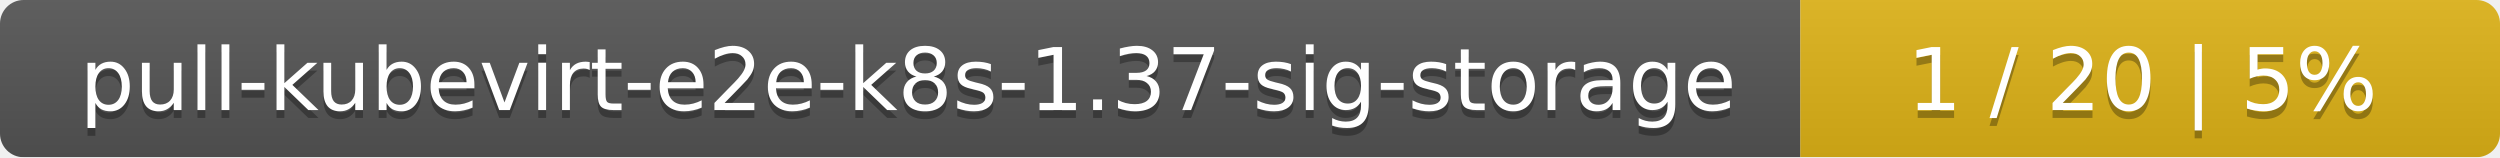
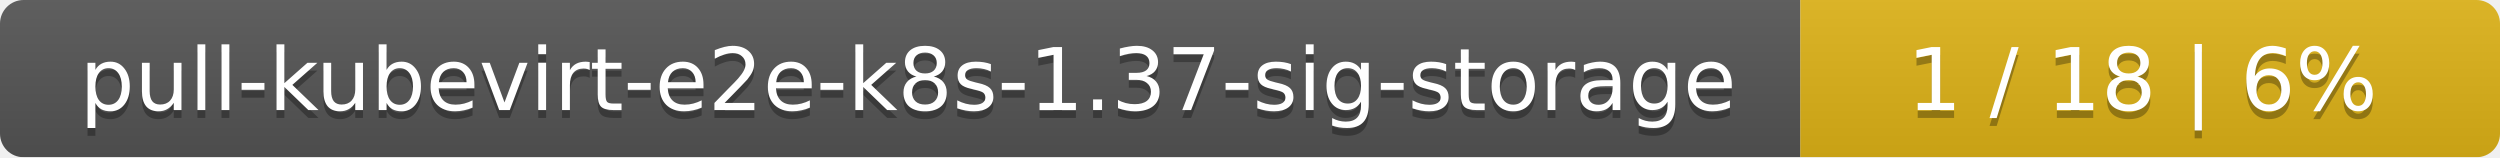
<svg xmlns="http://www.w3.org/2000/svg" width="318" height="20">
  <linearGradient id="smooth" x2="0" y2="100%">
    <stop offset="0" stop-color="#bbb" stop-opacity=".1" />
    <stop offset="1" stop-opacity=".1" />
  </linearGradient>
  <mask id="round">
    <rect width="318" height="20" rx="3" fill="#fff" />
  </mask>
  <g mask="url(#round)">
    <rect width="229" height="20" fill="#555" />
    <rect x="229" width="89" height="20" fill="#dfb317" />
    <rect width="318" height="20" fill="url(#smooth)" />
  </g>
  <g fill="#fff" text-anchor="middle" font-family="DejaVu Sans,Verdana,Geneva,sans-serif" font-size="11">
    <text x="115.5" y="15" fill="#010101" fill-opacity=".3">pull-kubevirt-e2e-k8s-1.37-sig-storage</text>
    <text x="115.5" y="14">pull-kubevirt-e2e-k8s-1.37-sig-storage</text>
-     <text x="272.5" y="15" fill="#010101" fill-opacity=".3">1 / 20    |    5%</text>
-     <text x="272.5" y="14">1 / 20    |    5%</text>
+     <text x="272.5" y="15" fill="#010101" fill-opacity=".3">1 / 18    |    6%</text>
+     <text x="272.5" y="14">1 / 18    |    6%</text>
  </g>
</svg>
